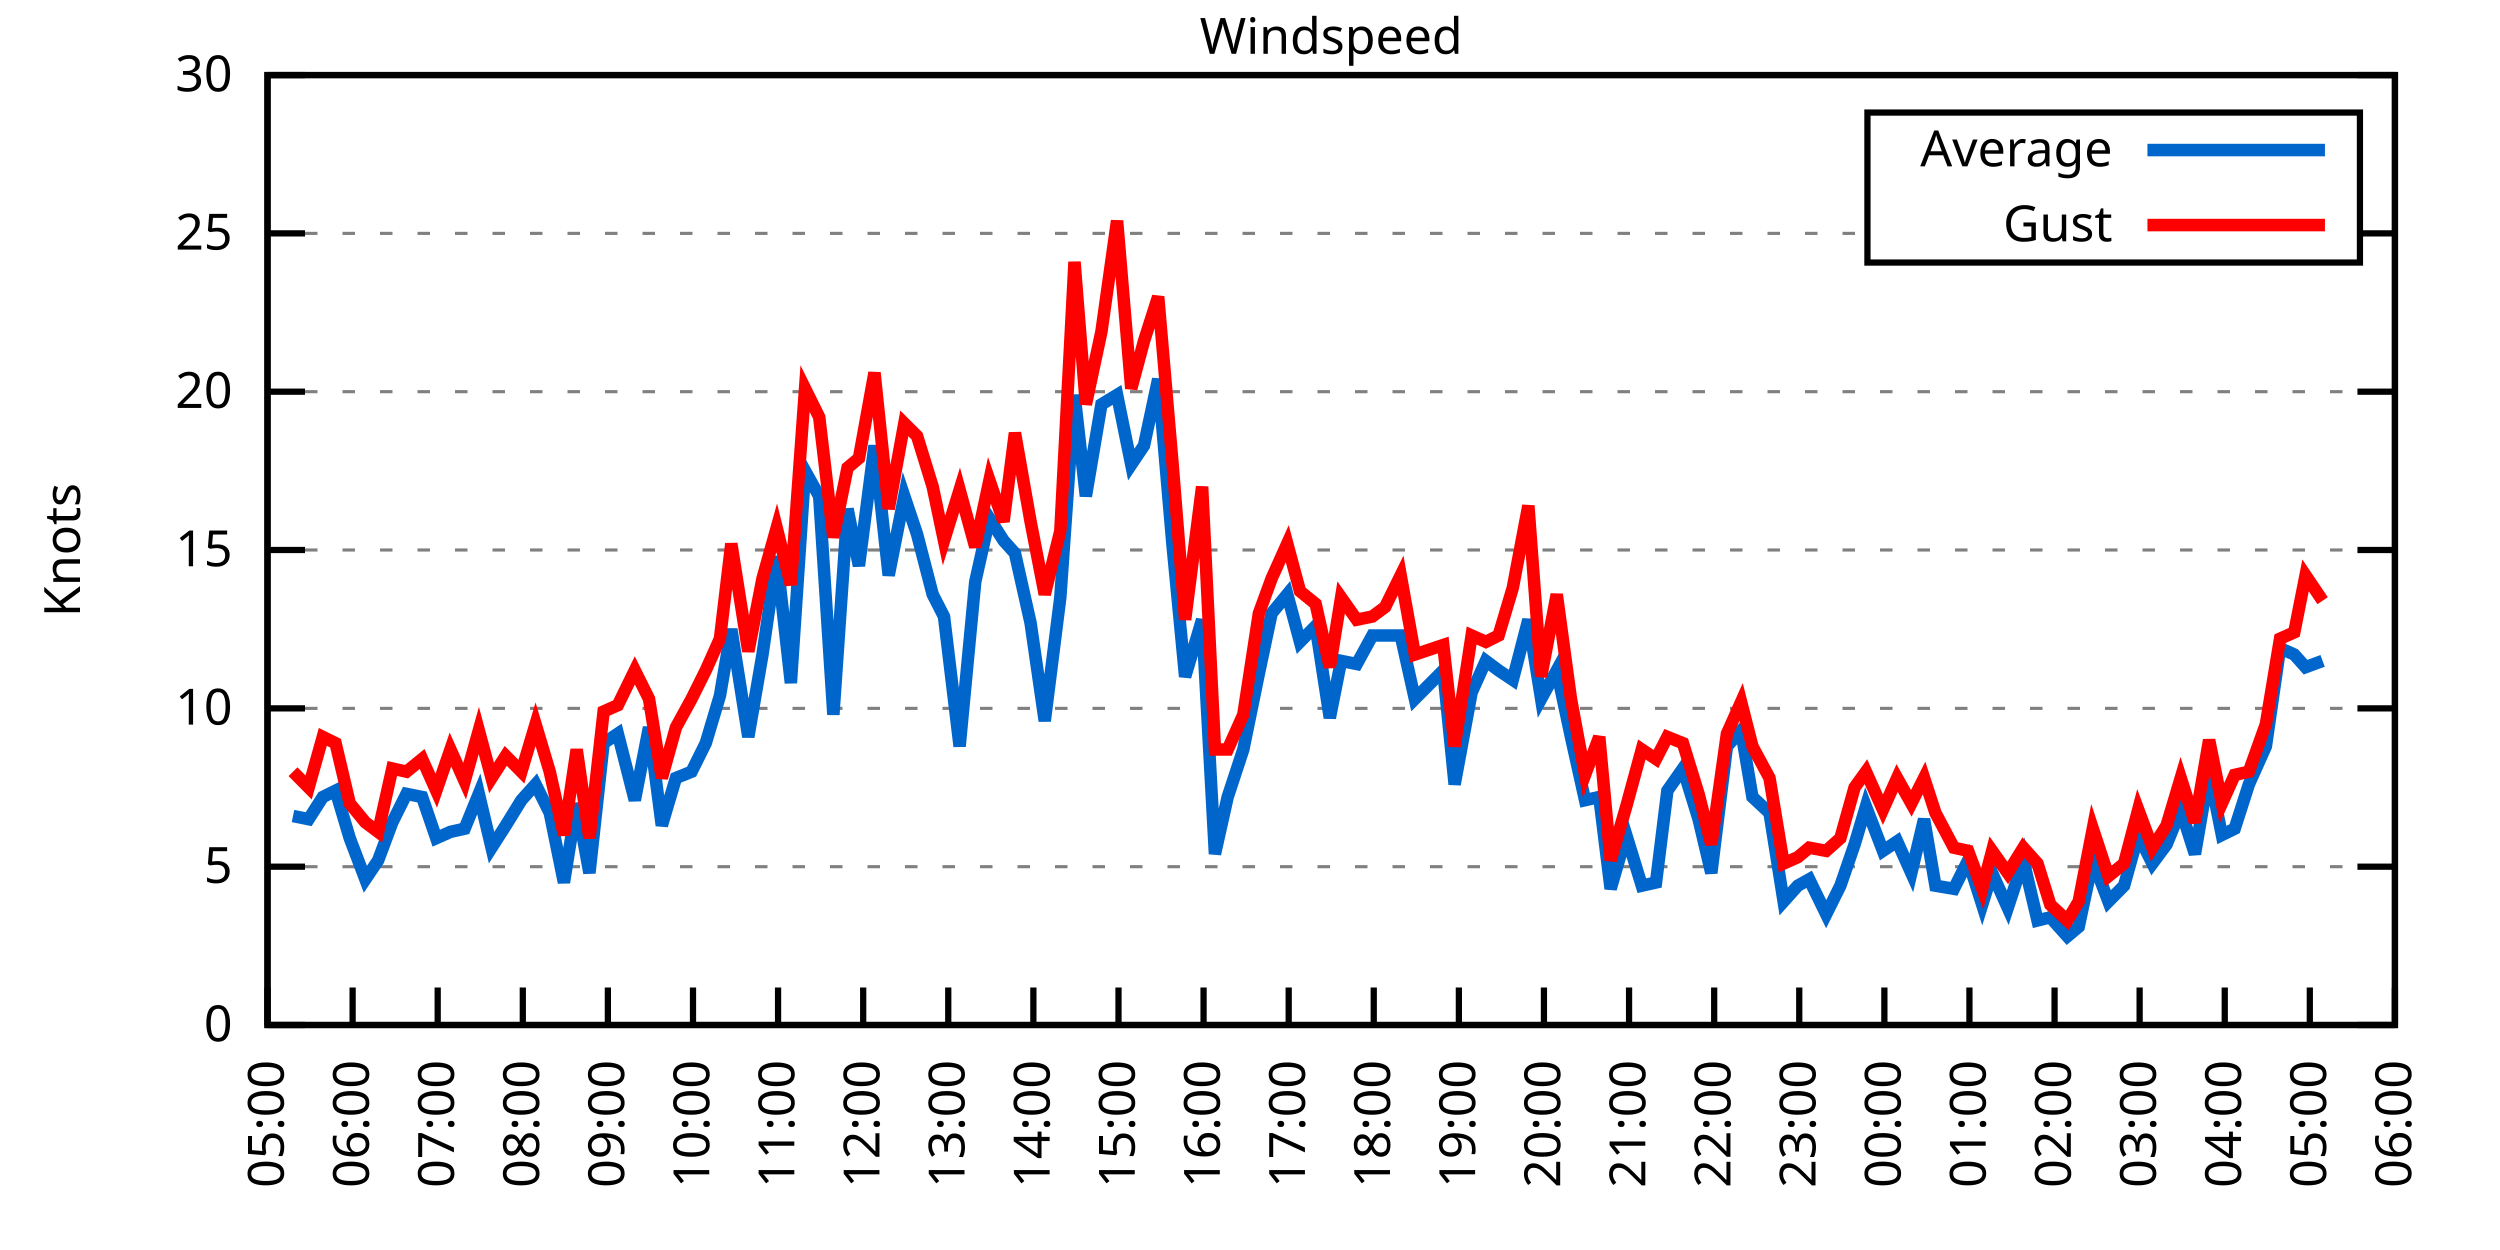
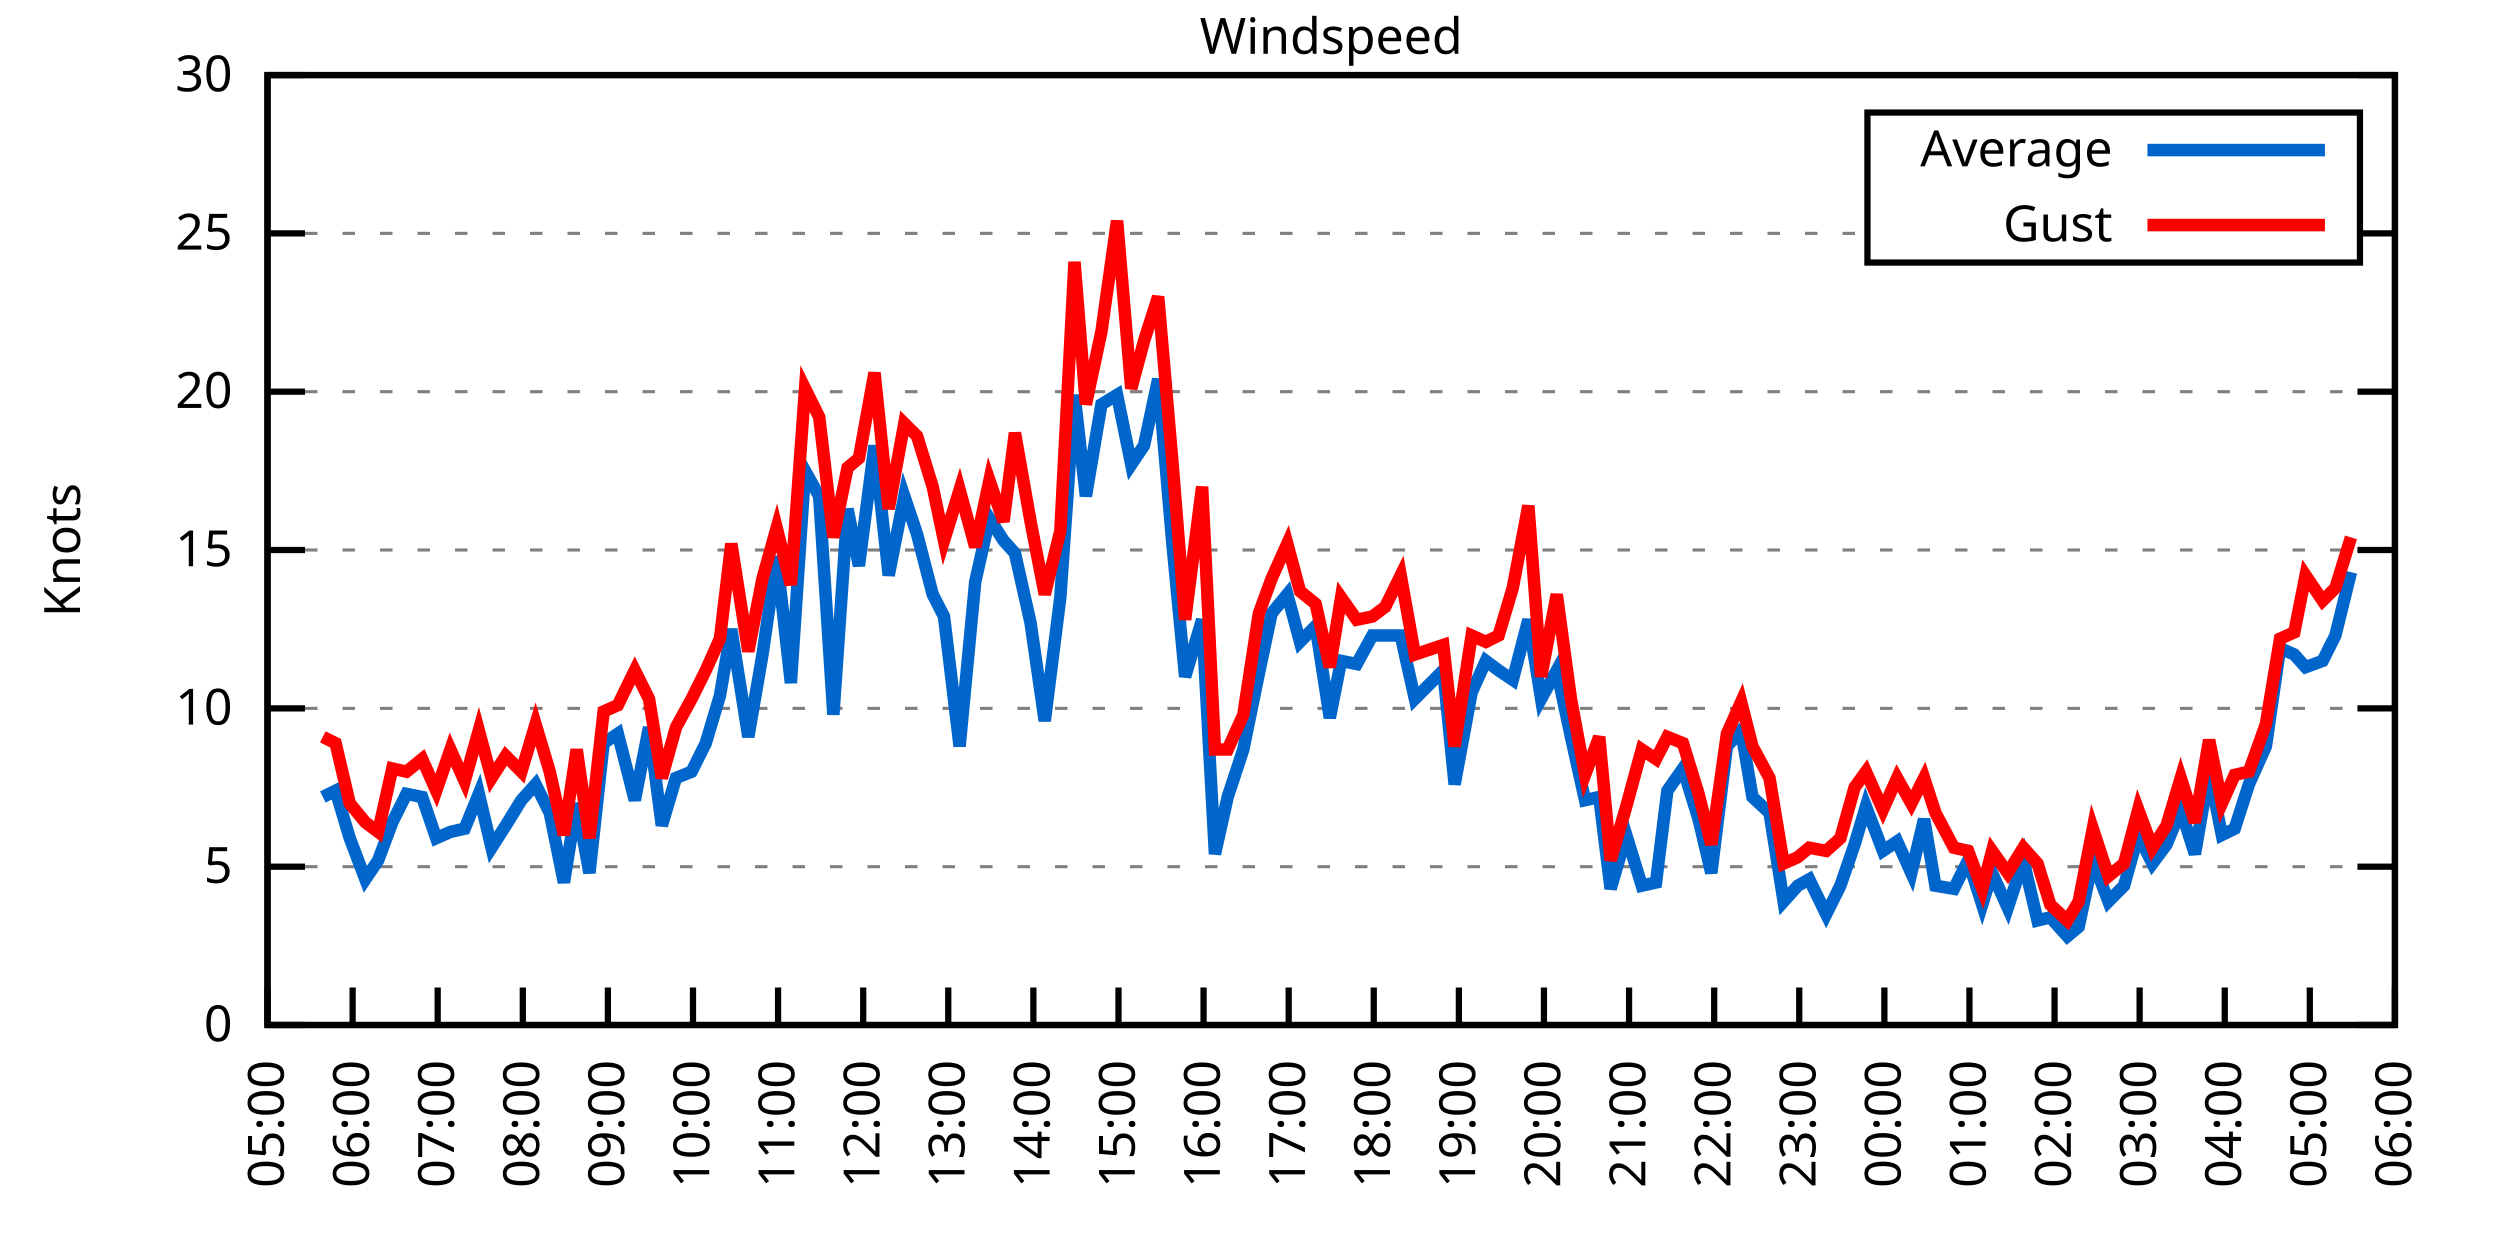
<svg xmlns="http://www.w3.org/2000/svg" xmlns:xlink="http://www.w3.org/1999/xlink" width="400" height="200" viewBox="0 0 400 200">
  <g id="gnuplot_canvas">
    <rect x="0" y="0" width="400" height="200" fill="none" />
    <defs>
      <circle id="gpDot" r="0.5" stroke-width="0.5" stroke="currentColor" />
      <path id="gpPt0" stroke-width="0.333" stroke="currentColor" d="M-1,0 h2 M0,-1 v2" />
      <path id="gpPt1" stroke-width="0.333" stroke="currentColor" d="M-1,-1 L1,1 M1,-1 L-1,1" />
      <path id="gpPt2" stroke-width="0.333" stroke="currentColor" d="M-1,0 L1,0 M0,-1 L0,1 M-1,-1 L1,1 M-1,1 L1,-1" />
      <rect id="gpPt3" stroke-width="0.333" stroke="currentColor" x="-1" y="-1" width="2" height="2" />
      <rect id="gpPt4" stroke-width="0.333" stroke="currentColor" fill="currentColor" x="-1" y="-1" width="2" height="2" />
      <circle id="gpPt5" stroke-width="0.333" stroke="currentColor" cx="0" cy="0" r="1" />
      <use xlink:href="#gpPt5" id="gpPt6" fill="currentColor" stroke="none" />
      <path id="gpPt7" stroke-width="0.333" stroke="currentColor" d="M0,-1.33 L-1.33,0.67 L1.33,0.67 z" />
      <use xlink:href="#gpPt7" id="gpPt8" fill="currentColor" stroke="none" />
      <use xlink:href="#gpPt7" id="gpPt9" stroke="currentColor" transform="rotate(180)" />
      <use xlink:href="#gpPt9" id="gpPt10" fill="currentColor" stroke="none" />
      <use xlink:href="#gpPt3" id="gpPt11" stroke="currentColor" transform="rotate(45)" />
      <use xlink:href="#gpPt11" id="gpPt12" fill="currentColor" stroke="none" />
      <path id="gpPt13" stroke-width="0.333" stroke="currentColor" d="M0,1.330 L1.265,0.411 L0.782,-1.067 L-0.782,-1.076 L-1.265,0.411 z" />
      <use xlink:href="#gpPt13" id="gpPt14" fill="currentColor" stroke="none" />
      <filter id="textbox" filterUnits="objectBoundingBox" x="0" y="0" height="1" width="1">
        <feFlood flood-color="white" flood-opacity="1" result="bgnd" />
        <feComposite in="SourceGraphic" in2="bgnd" operator="atop" />
      </filter>
      <filter id="greybox" filterUnits="objectBoundingBox" x="0" y="0" height="1" width="1">
        <feFlood flood-color="lightgrey" flood-opacity="1" result="grey" />
        <feComposite in="SourceGraphic" in2="grey" operator="atop" />
      </filter>
    </defs>
    <g fill="none" color="white" stroke="currentColor" stroke-width="1.00" stroke-linecap="butt" stroke-linejoin="miter">
</g>
    <g fill="none" color="black" stroke="currentColor" stroke-width="1.00" stroke-linecap="butt" stroke-linejoin="miter">
      <g stroke="none" shape-rendering="crispEdges">
        <polygon fill="rgb(255, 255, 255)" points="42.80,164.00 383.18,164.00 383.18,12.02 42.80,12.02 " />
      </g>
    </g>
    <g fill="none" color="black" stroke="currentColor" stroke-width="1.00" stroke-linecap="butt" stroke-linejoin="miter">
</g>
    <g fill="none" color="black" stroke="black" stroke-width="0.50" stroke-linecap="butt" stroke-linejoin="miter">
</g>
    <g fill="none" color="gray" stroke="currentColor" stroke-width="0.50" stroke-linecap="butt" stroke-linejoin="miter">
      <path stroke="gray" stroke-dasharray="2,4" class="gridline" d="M42.80,164.00 L383.19,164.00  " />
    </g>
    <g fill="none" color="gray" stroke="gray" stroke-width="1.00" stroke-linecap="butt" stroke-linejoin="miter">
</g>
    <g fill="none" color="black" stroke="currentColor" stroke-width="1.00" stroke-linecap="butt" stroke-linejoin="miter">
      <path stroke="black" d="M42.80,164.00 L48.80,164.00 M383.19,164.00 L377.19,164.00  " />
      <g transform="translate(37.20,166.60)" stroke="none" fill="black" font-family="Sans" font-size="8.00" text-anchor="end">
        <text>
          <tspan font-family="Sans"> 0</tspan>
        </text>
      </g>
    </g>
    <g fill="none" color="black" stroke="currentColor" stroke-width="1.00" stroke-linecap="butt" stroke-linejoin="miter">
</g>
    <g fill="none" color="black" stroke="black" stroke-width="0.50" stroke-linecap="butt" stroke-linejoin="miter">
</g>
    <g fill="none" color="gray" stroke="currentColor" stroke-width="0.50" stroke-linecap="butt" stroke-linejoin="miter">
      <path stroke="gray" stroke-dasharray="2,4" class="gridline" d="M42.80,138.67 L383.19,138.67  " />
    </g>
    <g fill="none" color="gray" stroke="gray" stroke-width="1.00" stroke-linecap="butt" stroke-linejoin="miter">
</g>
    <g fill="none" color="black" stroke="currentColor" stroke-width="1.00" stroke-linecap="butt" stroke-linejoin="miter">
      <path stroke="black" d="M42.80,138.67 L48.80,138.67 M383.19,138.67 L377.19,138.67  " />
      <g transform="translate(37.20,141.27)" stroke="none" fill="black" font-family="Sans" font-size="8.00" text-anchor="end">
        <text>
          <tspan font-family="Sans"> 5</tspan>
        </text>
      </g>
    </g>
    <g fill="none" color="black" stroke="currentColor" stroke-width="1.00" stroke-linecap="butt" stroke-linejoin="miter">
</g>
    <g fill="none" color="black" stroke="black" stroke-width="0.50" stroke-linecap="butt" stroke-linejoin="miter">
</g>
    <g fill="none" color="gray" stroke="currentColor" stroke-width="0.50" stroke-linecap="butt" stroke-linejoin="miter">
      <path stroke="gray" stroke-dasharray="2,4" class="gridline" d="M42.80,113.34 L383.19,113.34  " />
    </g>
    <g fill="none" color="gray" stroke="gray" stroke-width="1.00" stroke-linecap="butt" stroke-linejoin="miter">
</g>
    <g fill="none" color="black" stroke="currentColor" stroke-width="1.00" stroke-linecap="butt" stroke-linejoin="miter">
      <path stroke="black" d="M42.80,113.34 L48.80,113.34 M383.19,113.34 L377.19,113.34  " />
      <g transform="translate(37.20,115.94)" stroke="none" fill="black" font-family="Sans" font-size="8.00" text-anchor="end">
        <text>
          <tspan font-family="Sans"> 10</tspan>
        </text>
      </g>
    </g>
    <g fill="none" color="black" stroke="currentColor" stroke-width="1.00" stroke-linecap="butt" stroke-linejoin="miter">
</g>
    <g fill="none" color="black" stroke="black" stroke-width="0.50" stroke-linecap="butt" stroke-linejoin="miter">
</g>
    <g fill="none" color="gray" stroke="currentColor" stroke-width="0.50" stroke-linecap="butt" stroke-linejoin="miter">
      <path stroke="gray" stroke-dasharray="2,4" class="gridline" d="M42.80,88.00 L383.19,88.00  " />
    </g>
    <g fill="none" color="gray" stroke="gray" stroke-width="1.00" stroke-linecap="butt" stroke-linejoin="miter">
</g>
    <g fill="none" color="black" stroke="currentColor" stroke-width="1.00" stroke-linecap="butt" stroke-linejoin="miter">
      <path stroke="black" d="M42.80,88.00 L48.80,88.00 M383.19,88.00 L377.19,88.00  " />
      <g transform="translate(37.20,90.60)" stroke="none" fill="black" font-family="Sans" font-size="8.00" text-anchor="end">
        <text>
          <tspan font-family="Sans"> 15</tspan>
        </text>
      </g>
    </g>
    <g fill="none" color="black" stroke="currentColor" stroke-width="1.00" stroke-linecap="butt" stroke-linejoin="miter">
</g>
    <g fill="none" color="black" stroke="black" stroke-width="0.50" stroke-linecap="butt" stroke-linejoin="miter">
</g>
    <g fill="none" color="gray" stroke="currentColor" stroke-width="0.50" stroke-linecap="butt" stroke-linejoin="miter">
      <path stroke="gray" stroke-dasharray="2,4" class="gridline" d="M42.80,62.67 L383.19,62.67  " />
    </g>
    <g fill="none" color="gray" stroke="gray" stroke-width="1.00" stroke-linecap="butt" stroke-linejoin="miter">
</g>
    <g fill="none" color="black" stroke="currentColor" stroke-width="1.00" stroke-linecap="butt" stroke-linejoin="miter">
      <path stroke="black" d="M42.80,62.67 L48.80,62.67 M383.19,62.67 L377.19,62.67  " />
      <g transform="translate(37.20,65.27)" stroke="none" fill="black" font-family="Sans" font-size="8.00" text-anchor="end">
        <text>
          <tspan font-family="Sans"> 20</tspan>
        </text>
      </g>
    </g>
    <g fill="none" color="black" stroke="currentColor" stroke-width="1.00" stroke-linecap="butt" stroke-linejoin="miter">
</g>
    <g fill="none" color="black" stroke="black" stroke-width="0.50" stroke-linecap="butt" stroke-linejoin="miter">
</g>
    <g fill="none" color="gray" stroke="currentColor" stroke-width="0.50" stroke-linecap="butt" stroke-linejoin="miter">
      <path stroke="gray" stroke-dasharray="2,4" class="gridline" d="M42.80,37.34 L298.79,37.34 M377.59,37.34 L383.19,37.34  " />
    </g>
    <g fill="none" color="gray" stroke="gray" stroke-width="1.00" stroke-linecap="butt" stroke-linejoin="miter">
</g>
    <g fill="none" color="black" stroke="currentColor" stroke-width="1.00" stroke-linecap="butt" stroke-linejoin="miter">
      <path stroke="black" d="M42.80,37.34 L48.80,37.34 M383.19,37.34 L377.19,37.34  " />
      <g transform="translate(37.20,39.94)" stroke="none" fill="black" font-family="Sans" font-size="8.00" text-anchor="end">
        <text>
          <tspan font-family="Sans"> 25</tspan>
        </text>
      </g>
    </g>
    <g fill="none" color="black" stroke="currentColor" stroke-width="1.00" stroke-linecap="butt" stroke-linejoin="miter">
</g>
    <g fill="none" color="black" stroke="black" stroke-width="0.50" stroke-linecap="butt" stroke-linejoin="miter">
</g>
    <g fill="none" color="gray" stroke="currentColor" stroke-width="0.50" stroke-linecap="butt" stroke-linejoin="miter">
      <path stroke="gray" stroke-dasharray="2,4" class="gridline" d="M42.80,12.01 L383.19,12.01  " />
    </g>
    <g fill="none" color="gray" stroke="gray" stroke-width="1.00" stroke-linecap="butt" stroke-linejoin="miter">
</g>
    <g fill="none" color="black" stroke="currentColor" stroke-width="1.00" stroke-linecap="butt" stroke-linejoin="miter">
      <path stroke="black" d="M42.80,12.01 L48.80,12.01 M383.19,12.01 L377.19,12.01  " />
      <g transform="translate(37.20,14.61)" stroke="none" fill="black" font-family="Sans" font-size="8.00" text-anchor="end">
        <text>
          <tspan font-family="Sans"> 30</tspan>
        </text>
      </g>
    </g>
    <g fill="none" color="black" stroke="currentColor" stroke-width="1.00" stroke-linecap="butt" stroke-linejoin="miter">
      <path stroke="black" d="M42.80,164.00 L42.80,158.00  " />
      <g transform="translate(45.40,169.60) rotate(270.00)" stroke="none" fill="black" font-family="Sans" font-size="8.00" text-anchor="end">
        <text>
          <tspan font-family="Sans">05:00</tspan>
        </text>
      </g>
    </g>
    <g fill="none" color="black" stroke="currentColor" stroke-width="1.00" stroke-linecap="butt" stroke-linejoin="miter">
      <path stroke="black" d="M56.42,164.00 L56.42,158.00  " />
      <g transform="translate(59.02,169.60) rotate(270.00)" stroke="none" fill="black" font-family="Sans" font-size="8.00" text-anchor="end">
        <text>
          <tspan font-family="Sans">06:00</tspan>
        </text>
      </g>
    </g>
    <g fill="none" color="black" stroke="currentColor" stroke-width="1.00" stroke-linecap="butt" stroke-linejoin="miter">
      <path stroke="black" d="M70.03,164.00 L70.03,158.00  " />
      <g transform="translate(72.63,169.60) rotate(270.00)" stroke="none" fill="black" font-family="Sans" font-size="8.00" text-anchor="end">
        <text>
          <tspan font-family="Sans">07:00</tspan>
        </text>
      </g>
    </g>
    <g fill="none" color="black" stroke="currentColor" stroke-width="1.00" stroke-linecap="butt" stroke-linejoin="miter">
      <path stroke="black" d="M83.65,164.00 L83.65,158.00  " />
      <g transform="translate(86.25,169.60) rotate(270.00)" stroke="none" fill="black" font-family="Sans" font-size="8.00" text-anchor="end">
        <text>
          <tspan font-family="Sans">08:00</tspan>
        </text>
      </g>
    </g>
    <g fill="none" color="black" stroke="currentColor" stroke-width="1.00" stroke-linecap="butt" stroke-linejoin="miter">
      <path stroke="black" d="M97.26,164.00 L97.26,158.00  " />
      <g transform="translate(99.86,169.60) rotate(270.00)" stroke="none" fill="black" font-family="Sans" font-size="8.00" text-anchor="end">
        <text>
          <tspan font-family="Sans">09:00</tspan>
        </text>
      </g>
    </g>
    <g fill="none" color="black" stroke="currentColor" stroke-width="1.00" stroke-linecap="butt" stroke-linejoin="miter">
      <path stroke="black" d="M110.88,164.00 L110.88,158.00  " />
      <g transform="translate(113.48,169.60) rotate(270.00)" stroke="none" fill="black" font-family="Sans" font-size="8.00" text-anchor="end">
        <text>
          <tspan font-family="Sans">10:00</tspan>
        </text>
      </g>
    </g>
    <g fill="none" color="black" stroke="currentColor" stroke-width="1.00" stroke-linecap="butt" stroke-linejoin="miter">
      <path stroke="black" d="M124.49,164.00 L124.49,158.00  " />
      <g transform="translate(127.09,169.60) rotate(270.00)" stroke="none" fill="black" font-family="Sans" font-size="8.00" text-anchor="end">
        <text>
          <tspan font-family="Sans">11:00</tspan>
        </text>
      </g>
    </g>
    <g fill="none" color="black" stroke="currentColor" stroke-width="1.00" stroke-linecap="butt" stroke-linejoin="miter">
      <path stroke="black" d="M138.11,164.00 L138.11,158.00  " />
      <g transform="translate(140.71,169.60) rotate(270.00)" stroke="none" fill="black" font-family="Sans" font-size="8.00" text-anchor="end">
        <text>
          <tspan font-family="Sans">12:00</tspan>
        </text>
      </g>
    </g>
    <g fill="none" color="black" stroke="currentColor" stroke-width="1.00" stroke-linecap="butt" stroke-linejoin="miter">
      <path stroke="black" d="M151.72,164.00 L151.72,158.00  " />
      <g transform="translate(154.32,169.60) rotate(270.00)" stroke="none" fill="black" font-family="Sans" font-size="8.00" text-anchor="end">
        <text>
          <tspan font-family="Sans">13:00</tspan>
        </text>
      </g>
    </g>
    <g fill="none" color="black" stroke="currentColor" stroke-width="1.00" stroke-linecap="butt" stroke-linejoin="miter">
      <path stroke="black" d="M165.34,164.00 L165.34,158.00  " />
      <g transform="translate(167.94,169.60) rotate(270.00)" stroke="none" fill="black" font-family="Sans" font-size="8.00" text-anchor="end">
        <text>
          <tspan font-family="Sans">14:00</tspan>
        </text>
      </g>
    </g>
    <g fill="none" color="black" stroke="currentColor" stroke-width="1.00" stroke-linecap="butt" stroke-linejoin="miter">
      <path stroke="black" d="M178.96,164.00 L178.96,158.00  " />
      <g transform="translate(181.56,169.60) rotate(270.00)" stroke="none" fill="black" font-family="Sans" font-size="8.00" text-anchor="end">
        <text>
          <tspan font-family="Sans">15:00</tspan>
        </text>
      </g>
    </g>
    <g fill="none" color="black" stroke="currentColor" stroke-width="1.00" stroke-linecap="butt" stroke-linejoin="miter">
      <path stroke="black" d="M192.57,164.00 L192.57,158.00  " />
      <g transform="translate(195.17,169.60) rotate(270.00)" stroke="none" fill="black" font-family="Sans" font-size="8.00" text-anchor="end">
        <text>
          <tspan font-family="Sans">16:00</tspan>
        </text>
      </g>
    </g>
    <g fill="none" color="black" stroke="currentColor" stroke-width="1.00" stroke-linecap="butt" stroke-linejoin="miter">
      <path stroke="black" d="M206.19,164.00 L206.19,158.00  " />
      <g transform="translate(208.79,169.60) rotate(270.00)" stroke="none" fill="black" font-family="Sans" font-size="8.00" text-anchor="end">
        <text>
          <tspan font-family="Sans">17:00</tspan>
        </text>
      </g>
    </g>
    <g fill="none" color="black" stroke="currentColor" stroke-width="1.00" stroke-linecap="butt" stroke-linejoin="miter">
      <path stroke="black" d="M219.80,164.00 L219.80,158.00  " />
      <g transform="translate(222.40,169.60) rotate(270.00)" stroke="none" fill="black" font-family="Sans" font-size="8.00" text-anchor="end">
        <text>
          <tspan font-family="Sans">18:00</tspan>
        </text>
      </g>
    </g>
    <g fill="none" color="black" stroke="currentColor" stroke-width="1.00" stroke-linecap="butt" stroke-linejoin="miter">
      <path stroke="black" d="M233.42,164.00 L233.42,158.00  " />
      <g transform="translate(236.02,169.60) rotate(270.00)" stroke="none" fill="black" font-family="Sans" font-size="8.00" text-anchor="end">
        <text>
          <tspan font-family="Sans">19:00</tspan>
        </text>
      </g>
    </g>
    <g fill="none" color="black" stroke="currentColor" stroke-width="1.00" stroke-linecap="butt" stroke-linejoin="miter">
      <path stroke="black" d="M247.03,164.00 L247.03,158.00  " />
      <g transform="translate(249.63,169.60) rotate(270.00)" stroke="none" fill="black" font-family="Sans" font-size="8.00" text-anchor="end">
        <text>
          <tspan font-family="Sans">20:00</tspan>
        </text>
      </g>
    </g>
    <g fill="none" color="black" stroke="currentColor" stroke-width="1.00" stroke-linecap="butt" stroke-linejoin="miter">
      <path stroke="black" d="M260.65,164.00 L260.65,158.00  " />
      <g transform="translate(263.25,169.60) rotate(270.00)" stroke="none" fill="black" font-family="Sans" font-size="8.00" text-anchor="end">
        <text>
          <tspan font-family="Sans">21:00</tspan>
        </text>
      </g>
    </g>
    <g fill="none" color="black" stroke="currentColor" stroke-width="1.00" stroke-linecap="butt" stroke-linejoin="miter">
      <path stroke="black" d="M274.27,164.00 L274.27,158.00  " />
      <g transform="translate(276.87,169.60) rotate(270.00)" stroke="none" fill="black" font-family="Sans" font-size="8.00" text-anchor="end">
        <text>
          <tspan font-family="Sans">22:00</tspan>
        </text>
      </g>
    </g>
    <g fill="none" color="black" stroke="currentColor" stroke-width="1.00" stroke-linecap="butt" stroke-linejoin="miter">
      <path stroke="black" d="M287.88,164.00 L287.88,158.00  " />
      <g transform="translate(290.48,169.60) rotate(270.00)" stroke="none" fill="black" font-family="Sans" font-size="8.00" text-anchor="end">
        <text>
          <tspan font-family="Sans">23:00</tspan>
        </text>
      </g>
    </g>
    <g fill="none" color="black" stroke="currentColor" stroke-width="1.00" stroke-linecap="butt" stroke-linejoin="miter">
      <path stroke="black" d="M301.50,164.00 L301.50,158.00  " />
      <g transform="translate(304.10,169.60) rotate(270.00)" stroke="none" fill="black" font-family="Sans" font-size="8.00" text-anchor="end">
        <text>
          <tspan font-family="Sans">00:00</tspan>
        </text>
      </g>
    </g>
    <g fill="none" color="black" stroke="currentColor" stroke-width="1.00" stroke-linecap="butt" stroke-linejoin="miter">
      <path stroke="black" d="M315.11,164.00 L315.11,158.00  " />
      <g transform="translate(317.71,169.60) rotate(270.00)" stroke="none" fill="black" font-family="Sans" font-size="8.00" text-anchor="end">
        <text>
          <tspan font-family="Sans">01:00</tspan>
        </text>
      </g>
    </g>
    <g fill="none" color="black" stroke="currentColor" stroke-width="1.00" stroke-linecap="butt" stroke-linejoin="miter">
      <path stroke="black" d="M328.73,164.00 L328.73,158.00  " />
      <g transform="translate(331.33,169.60) rotate(270.00)" stroke="none" fill="black" font-family="Sans" font-size="8.00" text-anchor="end">
        <text>
          <tspan font-family="Sans">02:00</tspan>
        </text>
      </g>
    </g>
    <g fill="none" color="black" stroke="currentColor" stroke-width="1.00" stroke-linecap="butt" stroke-linejoin="miter">
      <path stroke="black" d="M342.34,164.00 L342.34,158.00  " />
      <g transform="translate(344.94,169.60) rotate(270.00)" stroke="none" fill="black" font-family="Sans" font-size="8.00" text-anchor="end">
        <text>
          <tspan font-family="Sans">03:00</tspan>
        </text>
      </g>
    </g>
    <g fill="none" color="black" stroke="currentColor" stroke-width="1.00" stroke-linecap="butt" stroke-linejoin="miter">
      <path stroke="black" d="M355.96,164.00 L355.96,158.00  " />
      <g transform="translate(358.56,169.60) rotate(270.00)" stroke="none" fill="black" font-family="Sans" font-size="8.00" text-anchor="end">
        <text>
          <tspan font-family="Sans">04:00</tspan>
        </text>
      </g>
    </g>
    <g fill="none" color="black" stroke="currentColor" stroke-width="1.00" stroke-linecap="butt" stroke-linejoin="miter">
      <path stroke="black" d="M369.57,164.00 L369.57,158.00  " />
      <g transform="translate(372.17,169.60) rotate(270.00)" stroke="none" fill="black" font-family="Sans" font-size="8.00" text-anchor="end">
        <text>
          <tspan font-family="Sans">05:00</tspan>
        </text>
      </g>
    </g>
    <g fill="none" color="black" stroke="currentColor" stroke-width="1.00" stroke-linecap="butt" stroke-linejoin="miter">
      <path stroke="black" d="M383.19,164.00 L383.19,158.00  " />
      <g transform="translate(385.79,169.60) rotate(270.00)" stroke="none" fill="black" font-family="Sans" font-size="8.00" text-anchor="end">
        <text>
          <tspan font-family="Sans">06:00</tspan>
        </text>
      </g>
    </g>
    <g fill="none" color="black" stroke="currentColor" stroke-width="1.00" stroke-linecap="butt" stroke-linejoin="miter">
</g>
    <g fill="none" color="black" stroke="currentColor" stroke-width="1.00" stroke-linecap="butt" stroke-linejoin="miter">
      <path stroke="black" d="M42.80,12.01 L42.80,164.00 L383.19,164.00 L383.19,12.01 L42.80,12.01 Z  " />
    </g>
    <g fill="none" color="black" stroke="currentColor" stroke-width="1.00" stroke-linecap="butt" stroke-linejoin="miter">
</g>
    <g fill="none" color="black" stroke="currentColor" stroke-width="1.00" stroke-linecap="butt" stroke-linejoin="miter">
      <path stroke="black" d="M298.79,42.01 L298.79,18.01 L377.59,18.01 L377.59,42.01 L298.79,42.01 Z  " />
    </g>
    <g id="Windspeed_plot_1">
      <g fill="none" color="white" stroke="black" stroke-width="2.00" stroke-linecap="butt" stroke-linejoin="miter">
</g>
      <g fill="none" color="black" stroke="currentColor" stroke-width="2.00" stroke-linecap="butt" stroke-linejoin="miter">
        <g transform="translate(337.99,26.61)" stroke="none" fill="black" font-family="Sans" font-size="8.00" text-anchor="end">
          <text>
            <tspan font-family="Sans">Average</tspan>
          </text>
        </g>
      </g>
      <g fill="none" color="black" stroke="currentColor" stroke-width="2.00" stroke-linecap="butt" stroke-linejoin="miter">
-         <path stroke="rgb(  0, 102, 204)" d="M343.59,24.01 L371.99,24.01 M46.88,130.56 L49.38,131.07 L51.65,127.52 L53.69,126.51 L55.96,134.11 L58.46,140.69   L60.50,137.66 L62.77,131.58 L65.04,127.02 L67.54,127.52 L69.80,134.11 L72.07,133.10 L74.34,132.59 L76.61,127.02   L78.65,135.63 L80.92,132.08 L83.42,128.03 L85.69,125.50 L87.96,130.06 L90.23,141.20 L92.27,128.54 L94.31,139.68   L96.58,118.91 L98.85,117.39 L101.57,128.03 L103.84,116.38 L105.89,132.08 L108.15,124.48 L110.65,123.47 L112.92,118.91   L115.19,111.31 L117.01,100.67 L119.73,117.90 L122.00,104.72 L124.27,89.02 L126.54,109.28 L128.81,75.34 L131.07,79.39   L133.34,114.35 L135.61,81.42 L137.43,90.54 L139.92,71.29 L142.19,92.06 L144.69,79.39 L146.73,85.47 L149.23,95.10   L151.04,98.64 L153.54,119.42 L156.04,93.07 L158.31,82.94 L160.57,86.49 L162.39,88.51 L164.89,99.66 L167.16,115.36   L169.65,95.60 L171.92,63.18 L173.74,79.39 L176.23,64.70 L178.73,63.18 L181.00,74.33 L183.04,71.29 L185.31,60.65   L187.58,86.99 L189.62,108.27 L192.34,99.15 L194.39,136.64 L196.43,127.52 L198.93,119.92 L201.42,107.76 L203.46,98.14   L205.96,95.10 L208.00,102.70 L210.50,100.16 L212.77,114.86 L214.58,105.74 L217.08,106.24 L219.58,101.68 L221.62,101.68   L224.11,101.68 L226.38,111.82 L230.92,107.26 L232.74,125.50 L235.46,110.80 L237.73,105.74 L239.77,107.26 L242.04,108.78   L244.54,99.15 L246.58,111.82 L249.08,107.26 L251.35,117.90 L253.61,128.03 L255.88,127.52 L257.70,142.21 L260.20,133.60   L262.69,141.71 L264.96,141.20 L266.78,126.51 L269.27,122.96 L271.77,131.07 L273.81,139.68 L276.31,119.42 L278.58,116.88   L280.39,127.52 L283.12,130.06 L285.38,144.24 L287.65,141.71 L289.47,140.69 L292.19,146.27 L294.46,141.71 L296.73,135.12   L298.55,129.04 L301.27,136.14 L303.54,134.62 L305.81,139.68 L307.85,131.07 L309.67,141.71 L312.62,142.21 L314.89,137.66   L317.15,144.75 L318.74,139.68 L321.24,145.25 L323.74,137.66 L326.00,147.28 L328.05,146.77 L330.77,149.81 L332.59,148.29   L334.85,137.66 L337.35,144.24 L339.85,141.71 L342.12,133.60 L344.39,138.16 L346.65,135.12 L348.92,129.55 L351.19,136.64   L353.46,123.47 L355.50,133.60 L357.55,132.59 L359.82,125.50 L362.54,119.42 L364.81,103.71 L367.08,104.72 L368.89,106.75   L371.62,105.74  " />
+         <path stroke="rgb(  0, 102, 204)" d="M343.59,24.01 L371.99,24.01 M51.65,127.52 L53.69,126.51 L55.96,134.11 L58.46,140.69 L60.50,137.66 L62.77,131.58   L65.04,127.02 L67.54,127.52 L69.80,134.11 L72.07,133.10 L74.34,132.59 L76.61,127.02 L78.65,135.63 L80.92,132.08   L83.42,128.03 L85.69,125.50 L87.96,130.06 L90.23,141.20 L92.27,128.54 L94.31,139.68 L96.58,118.91 L98.85,117.39   L101.57,128.03 L103.84,116.38 L105.89,132.08 L108.15,124.48 L110.65,123.47 L112.92,118.91 L115.19,111.31 L117.01,100.67   L119.73,117.90 L122.00,104.72 L124.27,89.02 L126.54,109.28 L128.81,75.34 L131.07,79.39 L133.34,114.35 L135.61,81.42   L137.43,90.54 L139.92,71.29 L142.19,92.06 L144.69,79.39 L146.73,85.47 L149.23,95.10 L151.04,98.64 L153.54,119.42   L156.04,93.07 L158.31,82.94 L160.57,86.49 L162.39,88.51 L164.89,99.66 L167.16,115.36 L169.65,95.60 L171.92,63.18   L173.74,79.39 L176.23,64.70 L178.73,63.18 L181.00,74.33 L183.04,71.29 L185.31,60.65 L187.58,86.99 L189.62,108.27   L192.34,99.15 L194.39,136.64 L196.43,127.52 L198.93,119.92 L201.42,107.76 L203.46,98.14 L205.96,95.10 L208.00,102.70   L210.50,100.16 L212.77,114.86 L214.58,105.74 L217.08,106.24 L219.58,101.68 L221.62,101.68 L224.11,101.68 L226.38,111.82   L230.92,107.26 L232.74,125.50 L235.46,110.80 L237.73,105.74 L239.77,107.26 L242.04,108.78 L244.54,99.15 L246.58,111.82   L249.08,107.26 L251.35,117.90 L253.61,128.03 L255.88,127.52 L257.70,142.21 L260.20,133.60 L262.69,141.71 L264.96,141.20   L266.78,126.51 L269.27,122.96 L271.77,131.07 L273.81,139.68 L276.31,119.42 L278.58,116.88 L280.39,127.52 L283.12,130.06   L285.38,144.24 L287.65,141.71 L289.47,140.69 L292.19,146.27 L294.46,141.71 L296.73,135.12 L298.55,129.04 L301.27,136.14   L303.54,134.62 L305.81,139.68 L307.85,131.07 L309.67,141.71 L312.62,142.21 L314.89,137.66 L317.15,144.75 L318.74,139.68   L321.24,145.25 L323.74,137.66 L326.00,147.28 L328.05,146.77 L330.77,149.81 L332.59,148.29 L334.85,137.66 L337.35,144.24   L339.85,141.71 L342.12,133.60 L344.39,138.16 L346.65,135.12 L348.92,129.55 L351.19,136.64 L353.46,123.47 L355.50,133.60   L357.55,132.59 L359.82,125.50 L362.54,119.42 L364.81,103.71 L367.08,104.72 L368.89,106.75 L371.62,105.74 L373.66,101.68   L376.16,91.55  " />
      </g>
    </g>
    <g id="Windspeed_plot_2">
      <g fill="none" color="black" stroke="currentColor" stroke-width="2.00" stroke-linecap="butt" stroke-linejoin="miter">
        <g transform="translate(337.99,38.61)" stroke="none" fill="black" font-family="Sans" font-size="8.00" text-anchor="end">
          <text>
            <tspan font-family="Sans">Gust</tspan>
          </text>
        </g>
      </g>
      <g fill="none" color="black" stroke="currentColor" stroke-width="2.00" stroke-linecap="butt" stroke-linejoin="miter">
-         <path stroke="rgb(255,   0,   0)" d="M343.59,36.01 L371.99,36.01 M46.88,123.47 L49.38,126.00 L51.65,117.90 L53.69,118.91 L55.96,128.54 L58.46,131.58   L60.50,133.10 L62.77,122.96 L65.04,123.47 L67.54,121.44 L69.80,126.51 L72.07,119.92 L74.34,124.99 L76.61,116.88   L78.65,124.48 L80.92,120.94 L83.42,123.47 L85.69,115.87 L87.96,123.47 L90.23,133.60 L92.27,119.92 L94.31,134.11   L96.58,113.84 L98.85,112.83 L101.57,107.26 L103.84,111.82 L105.89,124.48 L108.15,116.38 L110.65,111.82 L112.92,107.26   L115.19,102.19 L117.01,86.99 L119.73,104.22 L122.00,92.56 L124.27,84.46 L126.54,93.58 L128.81,62.17 L131.07,66.73   L133.34,85.98 L135.61,74.83 L137.43,73.31 L139.92,59.63 L142.19,81.42 L144.69,67.74 L146.73,69.77 L149.23,77.87   L151.04,86.49 L153.54,78.38 L156.04,87.50 L158.31,76.86 L160.57,83.45 L162.39,69.26 L164.89,83.45 L167.16,95.10   L169.65,84.97 L171.92,41.90 L173.74,64.70 L176.23,53.05 L178.73,35.32 L181.00,62.17 L183.04,54.57 L185.31,47.47   L187.58,73.82 L189.62,99.15 L192.34,77.87 L194.39,119.92 L196.43,119.92 L198.93,114.35 L201.42,98.14 L203.46,92.56   L205.96,86.99 L208.00,94.59 L210.50,96.62 L212.77,106.75 L214.58,95.60 L217.08,99.15 L219.58,98.64 L221.62,97.12   L224.11,92.06 L226.38,104.72 L230.92,103.20 L232.74,119.42 L235.46,101.68 L237.73,102.70 L239.77,101.68 L242.04,94.08   L244.54,80.91 L246.58,108.27 L249.08,95.10 L251.35,111.82 L253.61,123.98 L255.88,117.90 L257.70,137.66 L260.20,129.04   L262.69,119.92 L264.96,121.44 L266.78,117.90 L269.27,118.91 L271.77,127.02 L273.81,135.12 L276.31,117.39 L278.58,112.32   L280.39,119.42 L283.12,124.48 L285.38,138.16 L287.65,137.15 L289.47,135.63 L292.19,136.14 L294.46,134.11 L296.73,126.00   L298.55,123.47 L301.27,129.55 L303.54,124.48 L305.81,128.54 L307.85,124.48 L309.67,130.06 L312.62,135.63 L314.89,136.14   L317.15,142.21 L318.74,136.14 L321.24,139.68 L323.74,135.63 L326.00,138.16 L328.05,144.75 L330.77,147.28 L332.59,144.24   L334.85,132.59 L337.35,140.19 L339.85,138.16 L342.12,129.55 L344.39,135.63 L346.65,132.08 L348.92,124.48 L351.19,131.58   L353.46,118.40 L355.50,128.54 L357.55,123.98 L359.82,123.47 L362.54,115.87 L364.81,102.19 L367.08,101.18 L368.89,92.06   L371.62,96.11  " />
+         <path stroke="rgb(255,   0,   0)" d="M343.59,36.01 L371.99,36.01 M51.65,117.90 L53.69,118.91 L55.96,128.54 L58.46,131.58 L60.50,133.10 L62.77,122.96   L65.04,123.47 L67.54,121.44 L69.80,126.51 L72.07,119.92 L74.34,124.99 L76.61,116.88 L78.65,124.48 L80.92,120.94   L83.42,123.47 L85.69,115.87 L87.96,123.47 L90.23,133.60 L92.27,119.92 L94.31,134.11 L96.58,113.84 L98.85,112.83   L101.57,107.26 L103.84,111.82 L105.89,124.48 L108.15,116.38 L110.65,111.82 L112.92,107.26 L115.19,102.19 L117.01,86.99   L119.73,104.22 L122.00,92.56 L124.27,84.46 L126.54,93.58 L128.81,62.17 L131.07,66.73 L133.34,85.98 L135.61,74.83   L137.43,73.31 L139.92,59.63 L142.19,81.42 L144.69,67.74 L146.73,69.77 L149.23,77.87 L151.04,86.49 L153.54,78.38   L156.04,87.50 L158.31,76.86 L160.57,83.45 L162.39,69.26 L164.89,83.45 L167.16,95.10 L169.65,84.97 L171.92,41.90   L173.74,64.70 L176.23,53.05 L178.73,35.32 L181.00,62.17 L183.04,54.57 L185.31,47.47 L187.58,73.82 L189.62,99.15   L192.34,77.87 L194.39,119.92 L196.43,119.92 L198.93,114.35 L201.42,98.14 L203.46,92.56 L205.96,86.99 L208.00,94.59   L210.50,96.62 L212.77,106.75 L214.58,95.60 L217.08,99.15 L219.58,98.64 L221.62,97.12 L224.11,92.06 L226.38,104.72   L230.92,103.20 L232.74,119.42 L235.46,101.68 L237.73,102.70 L239.77,101.68 L242.04,94.08 L244.54,80.91 L246.58,108.27   L249.08,95.10 L251.35,111.82 L253.61,123.98 L255.88,117.90 L257.70,137.66 L260.20,129.04 L262.69,119.92 L264.96,121.44   L266.78,117.90 L269.27,118.91 L271.77,127.02 L273.81,135.12 L276.31,117.39 L278.58,112.32 L280.39,119.42 L283.12,124.48   L285.38,138.16 L287.65,137.15 L289.47,135.63 L292.19,136.14 L294.46,134.11 L296.73,126.00 L298.55,123.47 L301.27,129.55   L303.54,124.48 L305.81,128.54 L307.85,124.48 L309.67,130.06 L312.62,135.63 L314.89,136.14 L317.15,142.21 L318.74,136.14   L321.24,139.68 L323.74,135.63 L326.00,138.16 L328.05,144.75 L330.77,147.28 L332.59,144.24 L334.85,132.59 L337.35,140.19   L339.85,138.16 L342.12,129.55 L344.39,135.63 L346.65,132.08 L348.92,124.48 L351.19,131.58 L353.46,118.40 L355.50,128.54   L357.55,123.98 L359.82,123.47 L362.54,115.87 L364.81,102.19 L367.08,101.18 L368.89,92.06 L371.62,96.11 L373.66,94.08   L376.16,85.98  " />
      </g>
    </g>
    <g fill="none" color="black" stroke="currentColor" stroke-width="2.00" stroke-linecap="butt" stroke-linejoin="miter">
</g>
    <g fill="none" color="black" stroke="black" stroke-width="1.00" stroke-linecap="butt" stroke-linejoin="miter">
</g>
    <g fill="none" color="black" stroke="currentColor" stroke-width="1.00" stroke-linecap="butt" stroke-linejoin="miter">
      <path stroke="black" d="M42.80,12.01 L42.80,164.00 L383.19,164.00 L383.19,12.01 L42.80,12.01 Z  " />
      <g transform="translate(12.80,88.01) rotate(270.00)" stroke="none" fill="black" font-family="Sans" font-size="8.00" text-anchor="middle">
        <text>
          <tspan font-family="Sans">Knots</tspan>
        </text>
      </g>
    </g>
    <g fill="none" color="black" stroke="currentColor" stroke-width="1.00" stroke-linecap="butt" stroke-linejoin="miter">
</g>
    <g fill="none" color="black" stroke="currentColor" stroke-width="1.00" stroke-linecap="butt" stroke-linejoin="miter">
      <g transform="translate(212.99,8.61)" stroke="none" fill="black" font-family="Sans" font-size="8.00" text-anchor="middle">
        <text>
          <tspan font-family="Sans">Windspeed</tspan>
        </text>
      </g>
    </g>
    <g fill="none" color="black" stroke="currentColor" stroke-width="1.00" stroke-linecap="butt" stroke-linejoin="miter">
</g>
  </g>
</svg>
